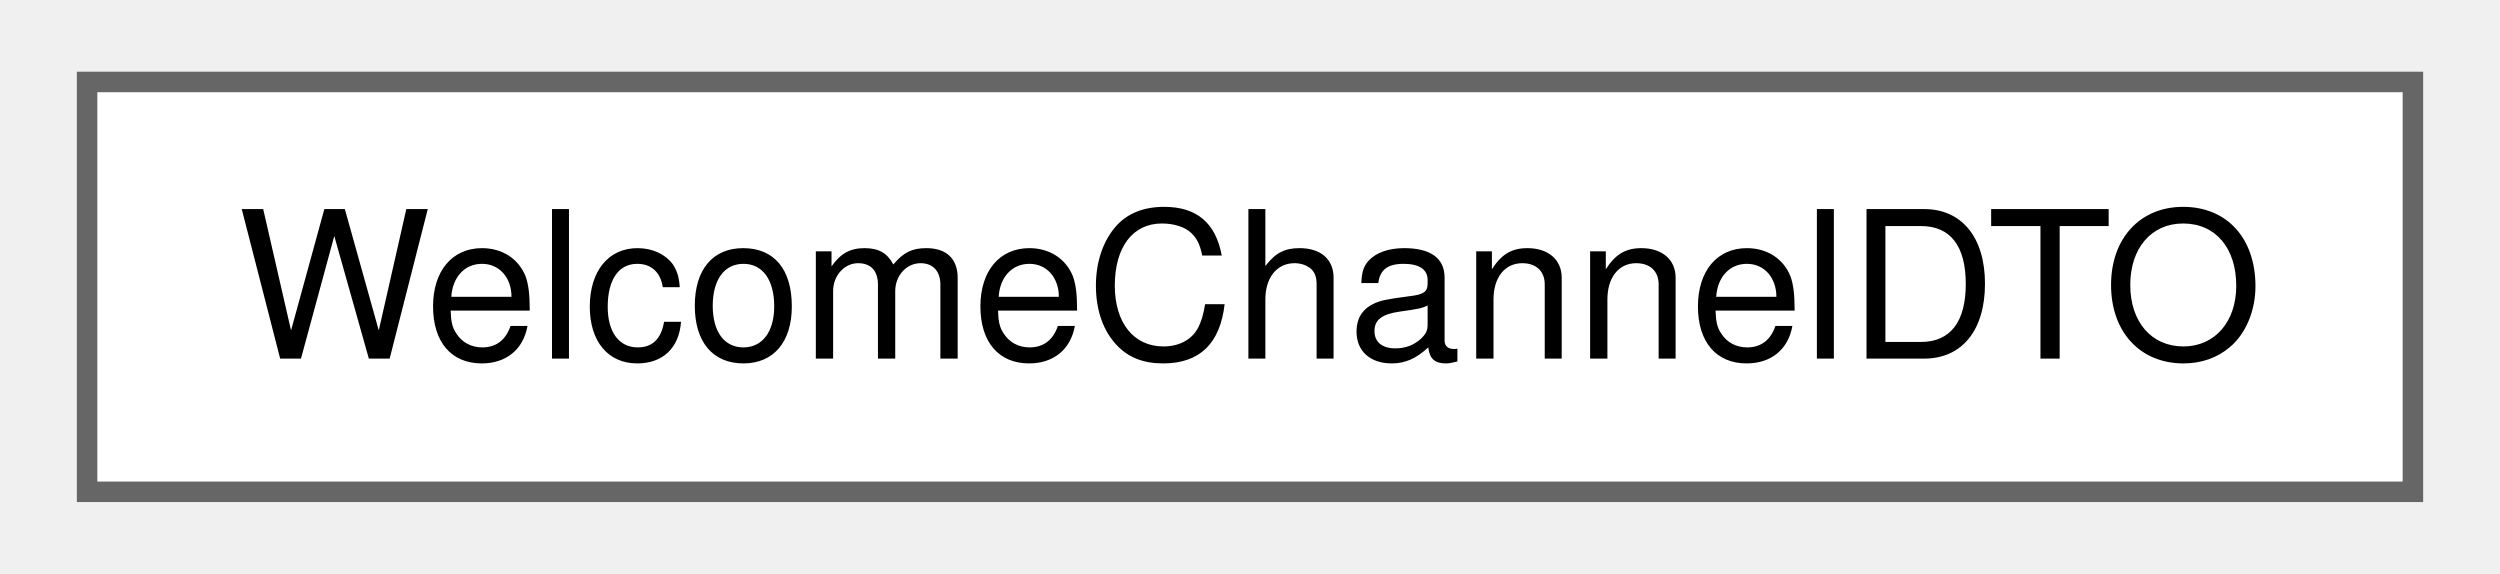
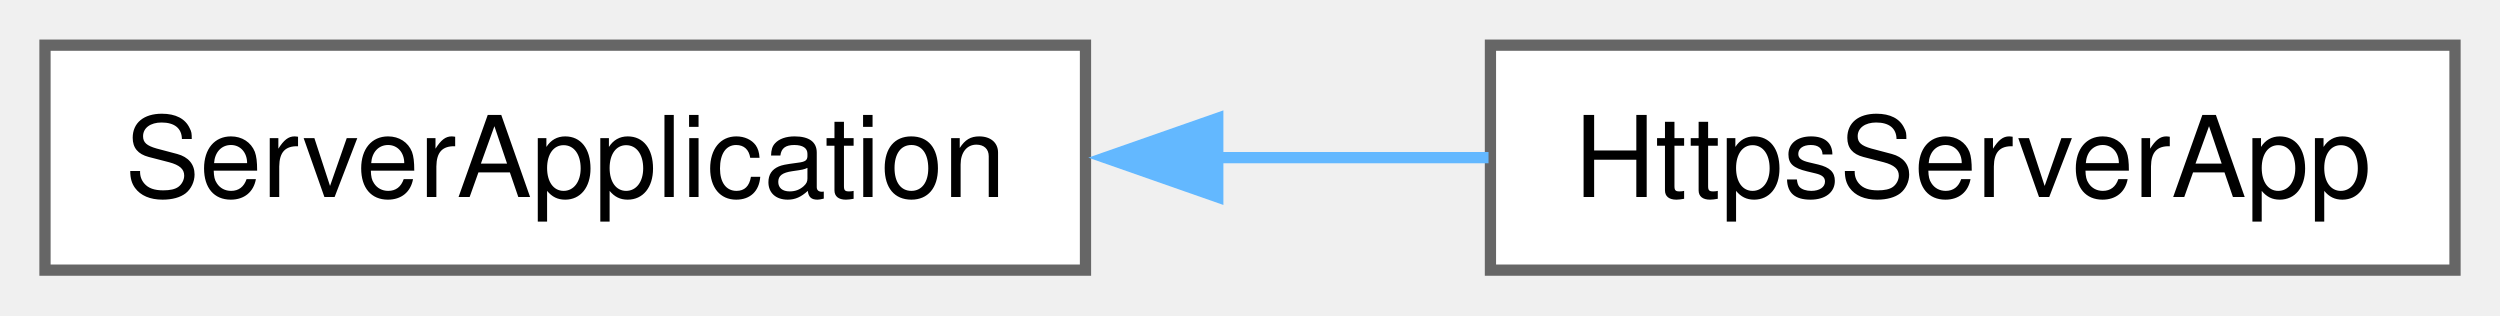
- <svg xmlns="http://www.w3.org/2000/svg" xmlns:xlink="http://www.w3.org/1999/xlink" width="122pt" height="28pt" viewBox="0.00 0.00 121.50 28.00">
+ <svg xmlns="http://www.w3.org/2000/svg" xmlns:xlink="http://www.w3.org/1999/xlink" width="222pt" height="28pt" viewBox="0.00 0.00 222.25 28.00">
  <g id="graph0" class="graph" transform="scale(1 1) rotate(0) translate(4 24)">
    <g id="Node000000" class="node">
      <g id="a_Node000000">
-         <a xlink:href="classWelcomeChannelDTO.html" target="_top" xlink:title=" ">
-           <polygon fill="white" stroke="#666666" points="113.5,-20 0,-20 0,0 113.5,0 113.5,-20" />
-           <text text-anchor="middle" x="56.75" y="-6.5" font-family="Helvetica,sans-Serif" font-size="10.00">WelcomeChannelDTO</text>
+         <a xlink:href="classServerApplication.html" target="_top" xlink:title=" ">
+           <polygon fill="white" stroke="#666666" points="92.5,-20 0,-20 0,0 92.5,0 92.5,-20" />
+           <text text-anchor="middle" x="46.25" y="-6.5" font-family="Helvetica,sans-Serif" font-size="10.00">ServerApplication</text>
+         </a>
+       </g>
+     </g>
+     <g id="Node000001" class="node">
+       <g id="a_Node000001">
+         <a xlink:href="classHttpsServerApp.html" target="_top" xlink:title=" ">
+           <polygon fill="white" stroke="#666666" points="214.25,-20 128.5,-20 128.5,0 214.25,0 214.25,-20" />
+           <text text-anchor="middle" x="171.38" y="-6.5" font-family="Helvetica,sans-Serif" font-size="10.00">HttpsServerApp</text>
+         </a>
+       </g>
+     </g>
+     <g id="edge37_Node000000_Node000001" class="edge">
+       <g id="a_edge37_Node000000_Node000001">
+         <a xlink:title=" ">
+           <path fill="none" stroke="#63b8ff" d="M104.13,-10C112.28,-10 120.54,-10 128.33,-10" />
+           <polygon fill="#63b8ff" stroke="#63b8ff" points="104.26,-6.5 94.26,-10 104.26,-13.5 104.26,-6.5" />
        </a>
      </g>
    </g>
  </g>
</svg>
